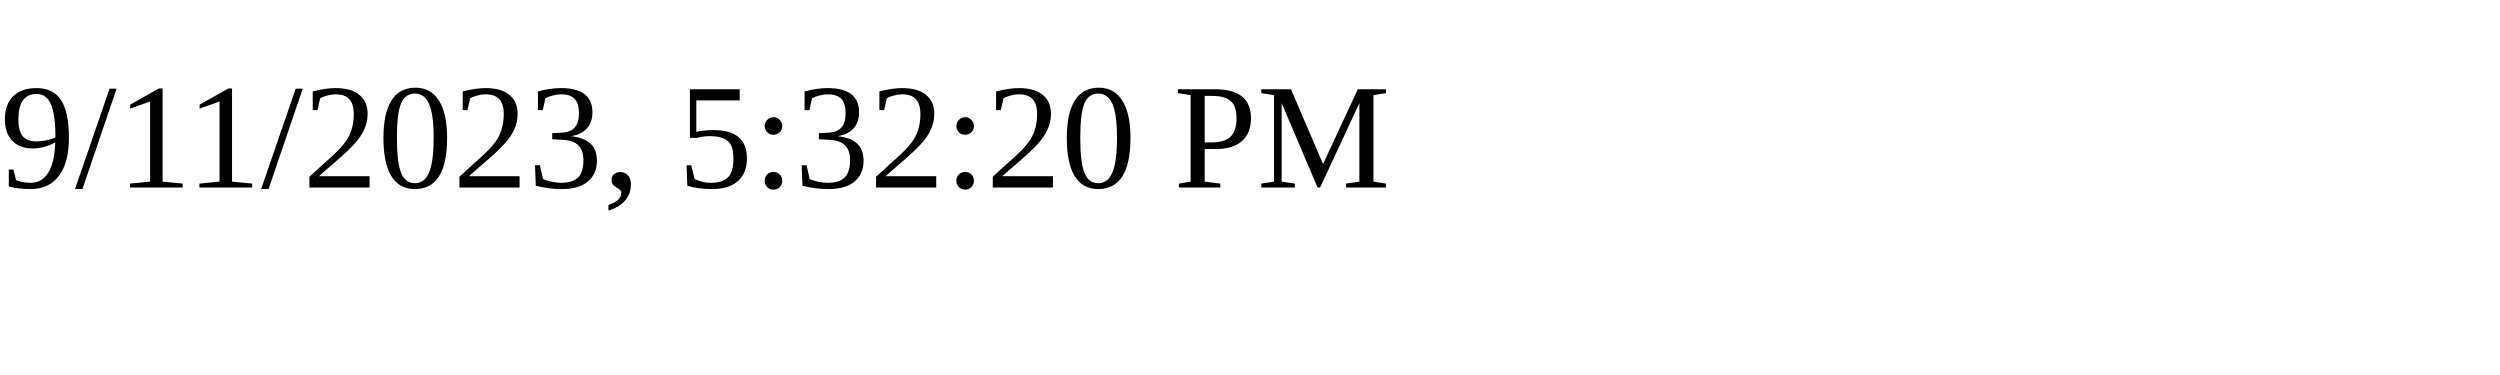
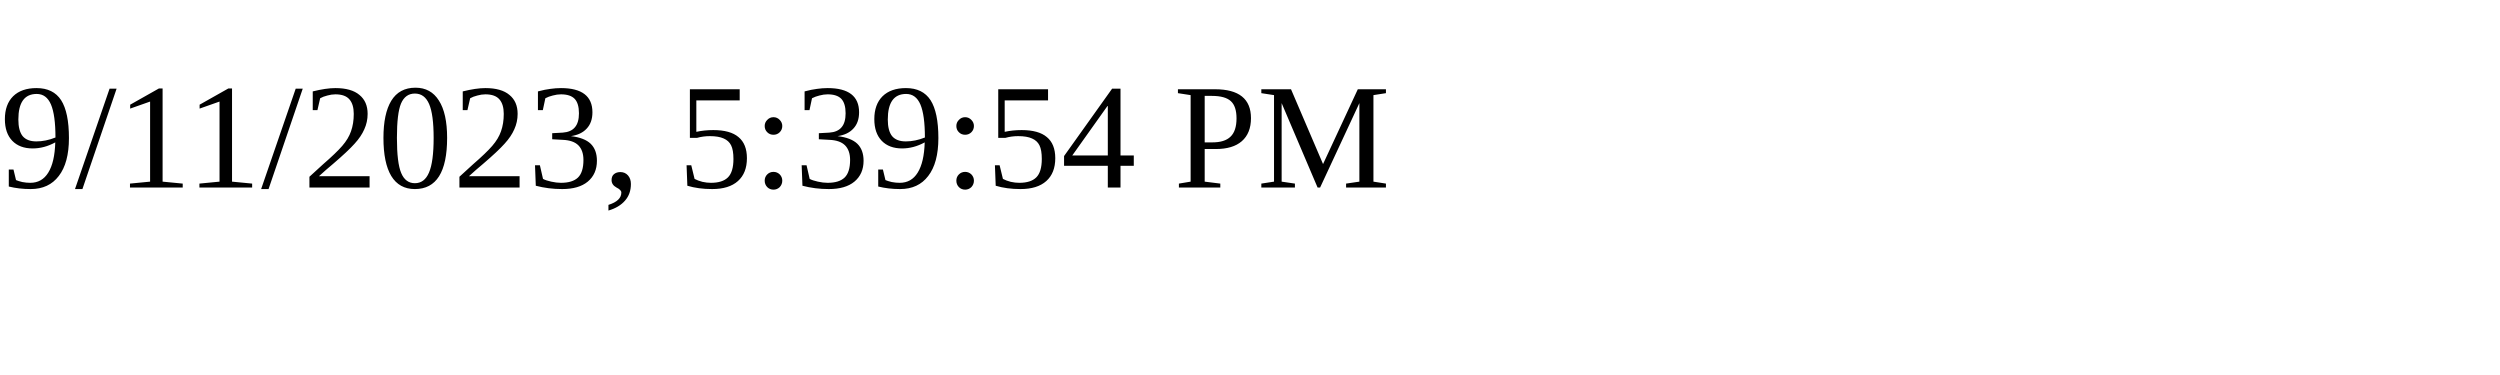
<svg xmlns="http://www.w3.org/2000/svg" height="30" width="200">
-   <text x="0" y="15">9/11/2023, 5:32:20 PM</text>
+   <text x="0" y="15">9/11/2023, 5:39:54 PM</text>
</svg>
